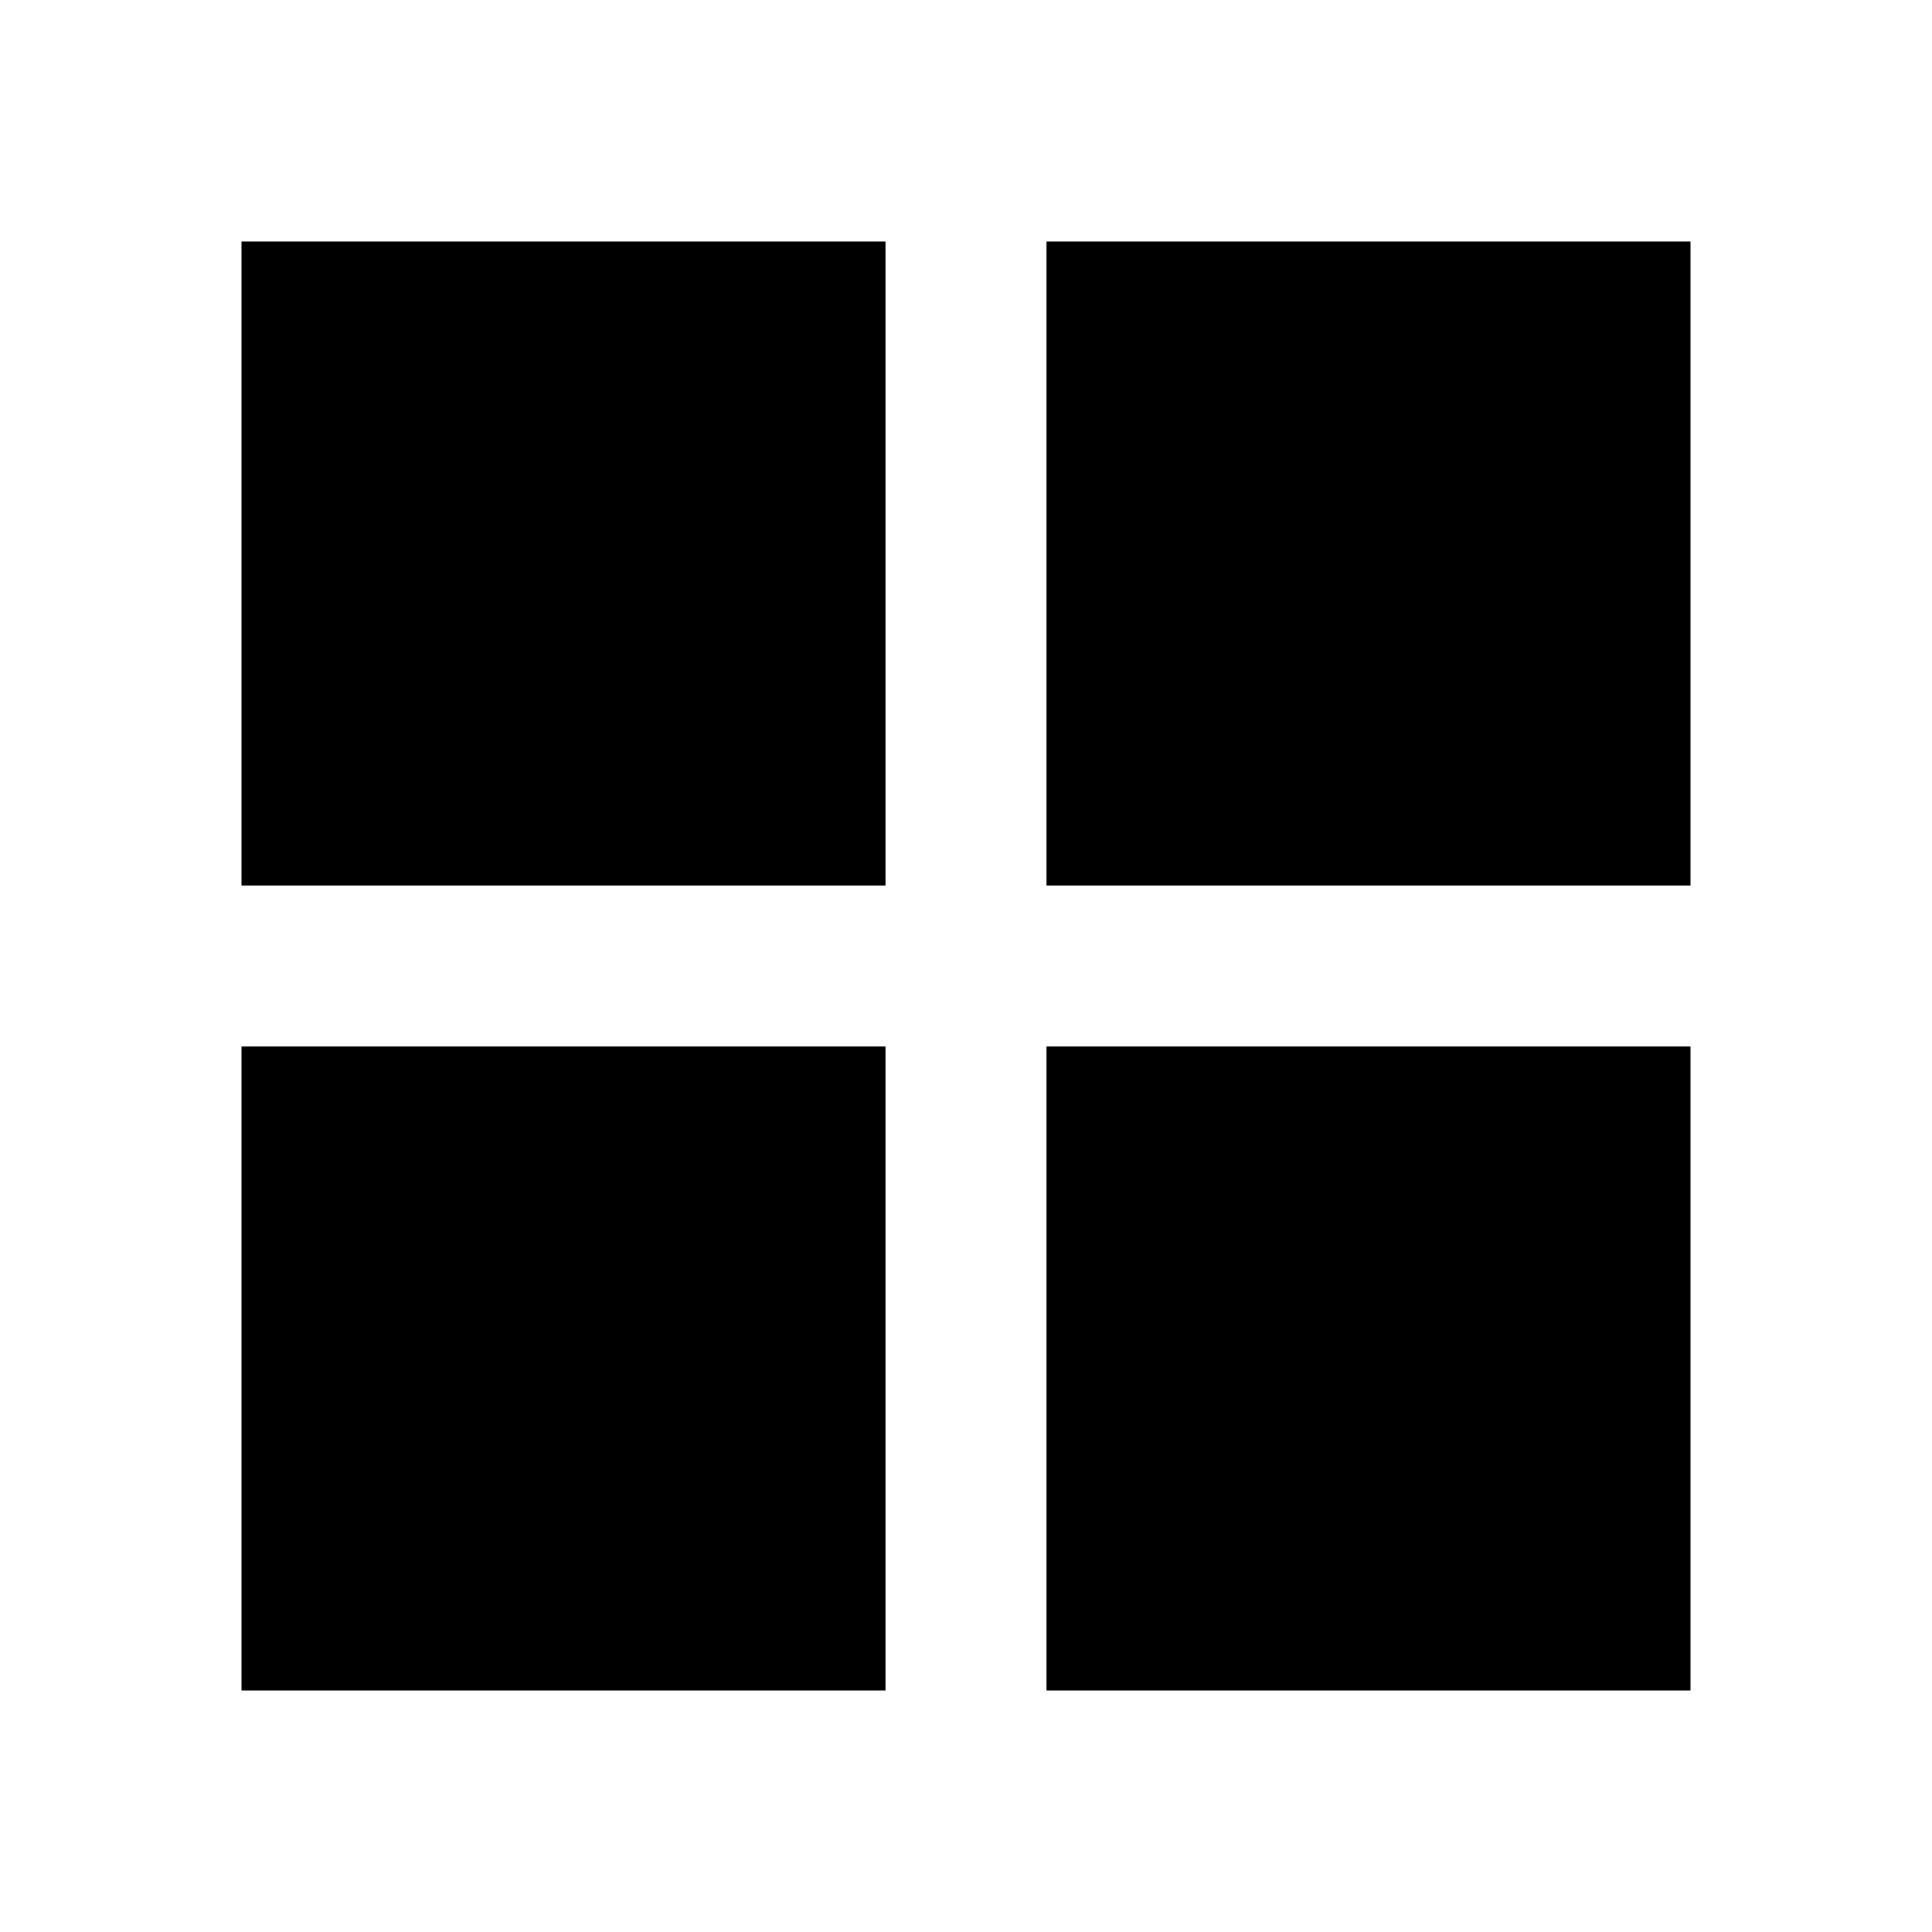
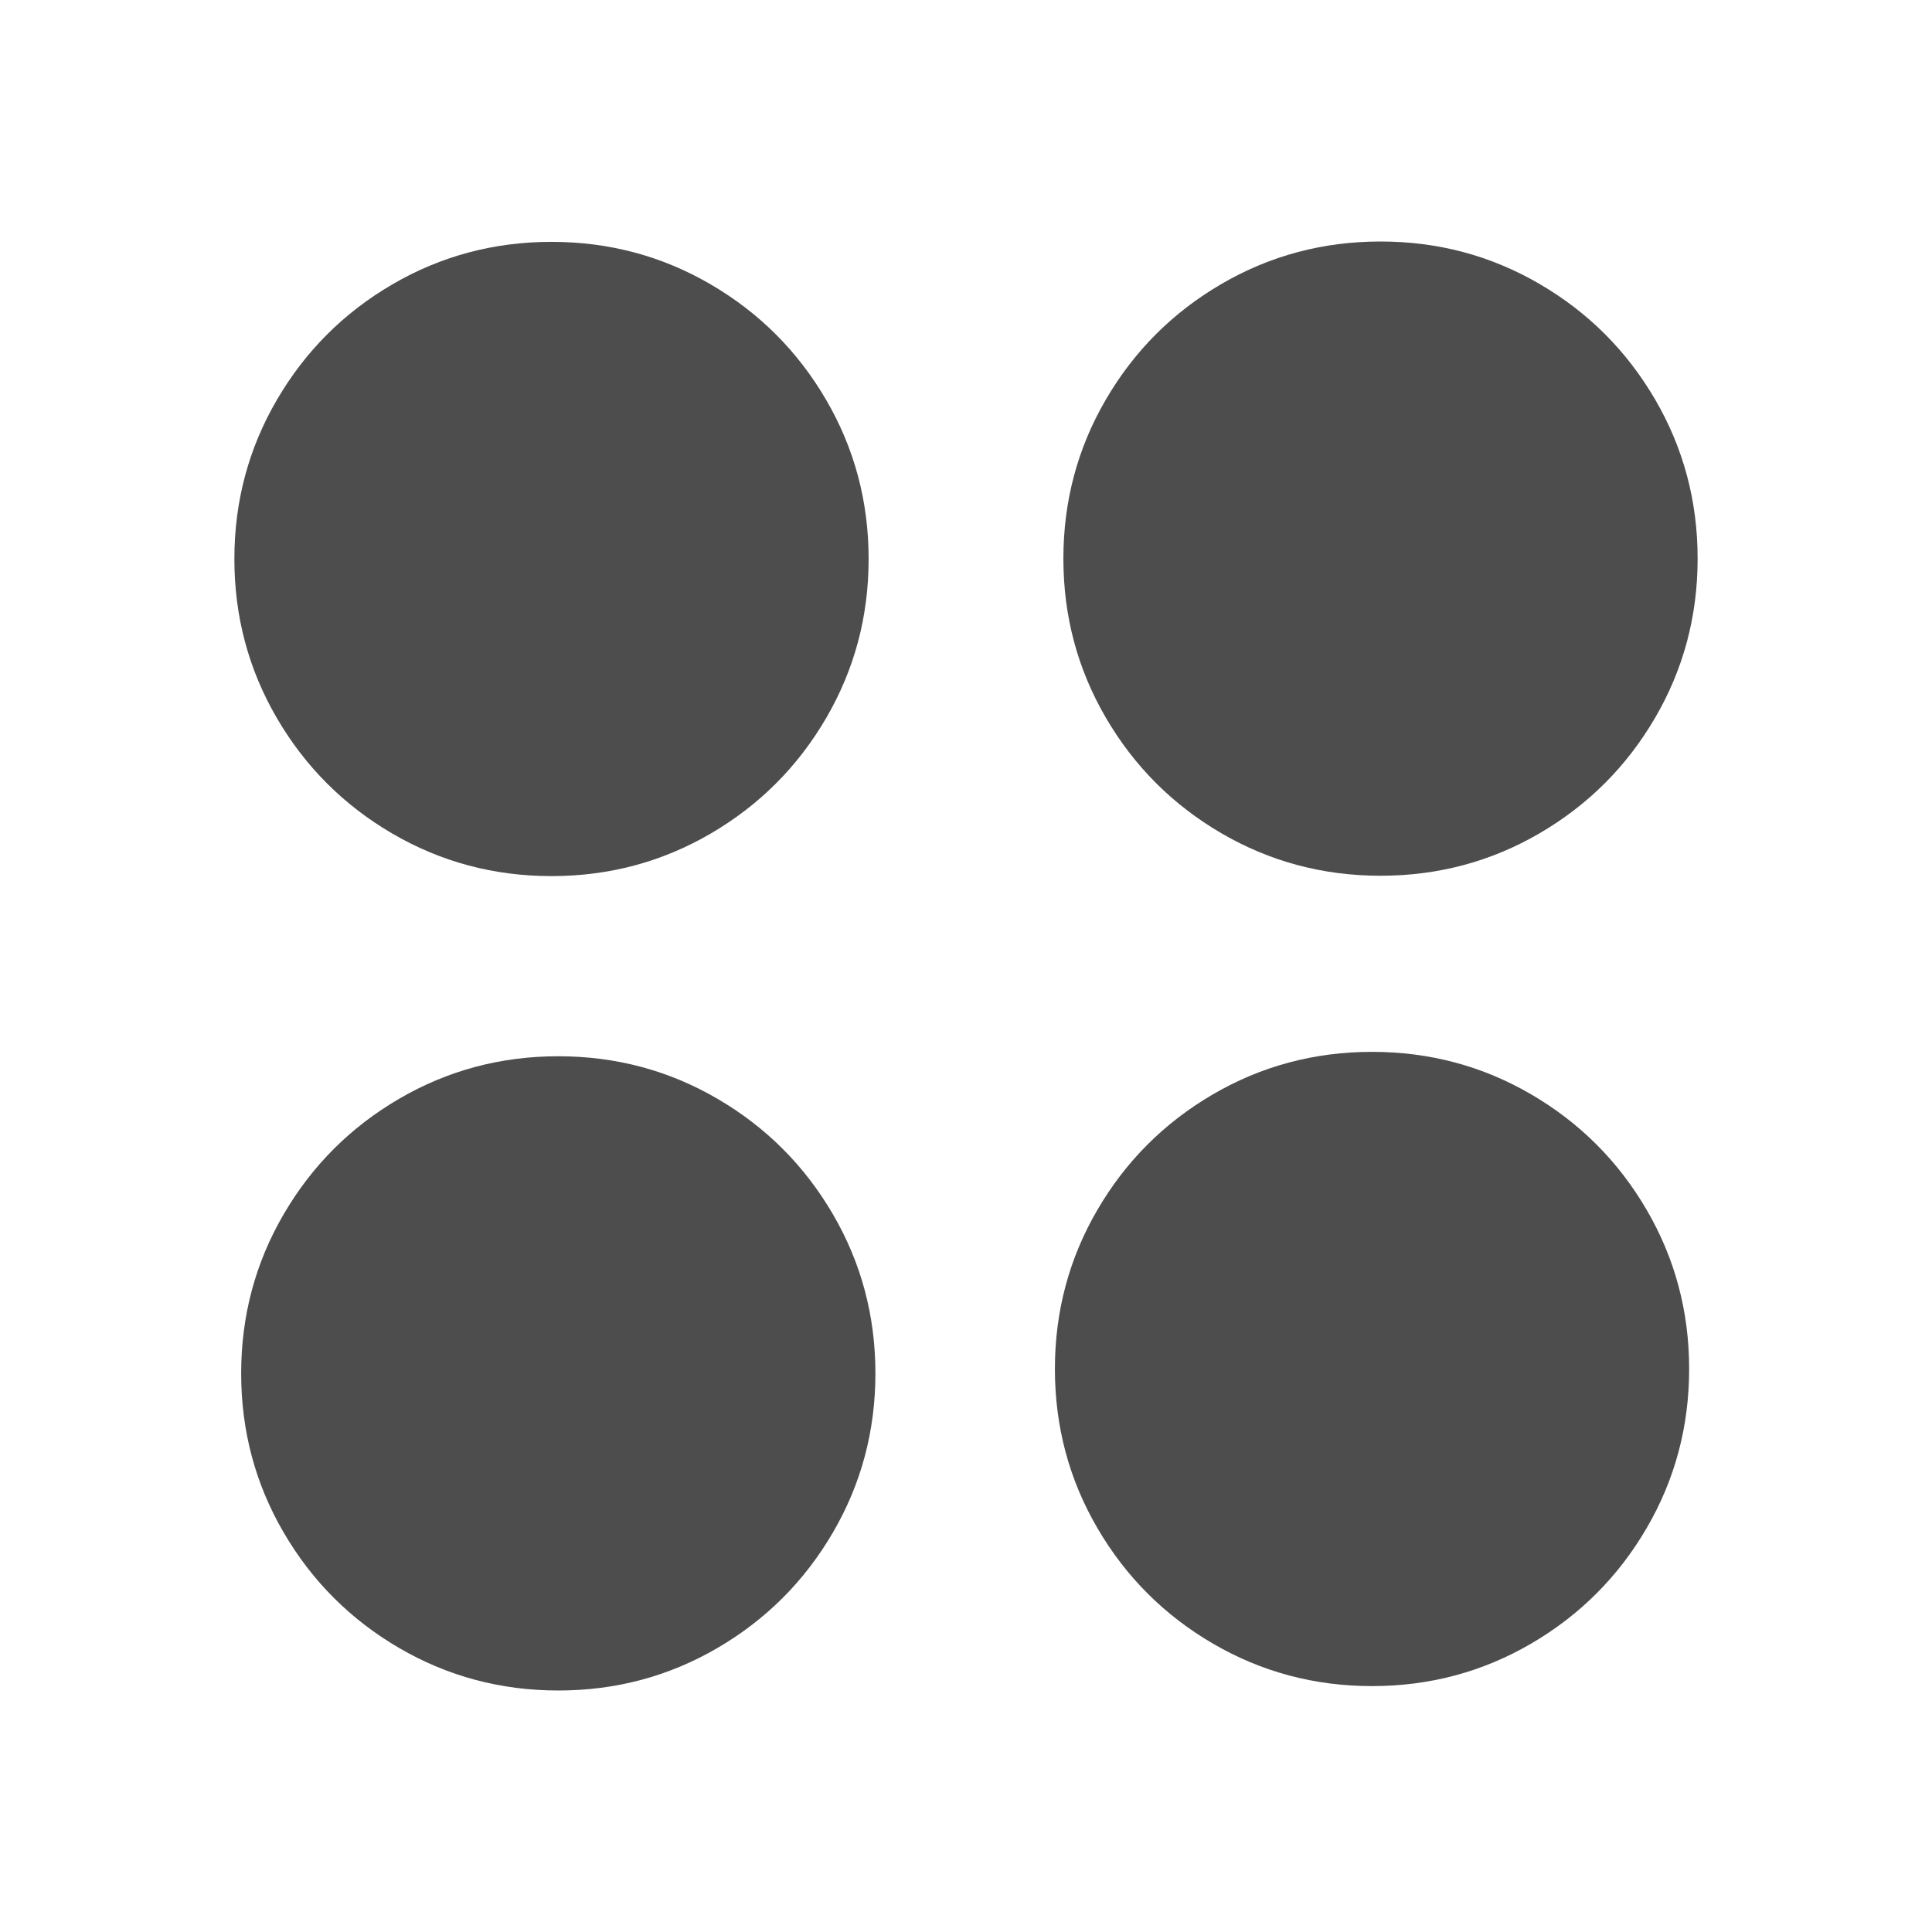
- <svg xmlns="http://www.w3.org/2000/svg" version="1.1" width="24" height="24" viewBox="0 0 24 24">
-   <path d="M3,11H11V3H3M3,21H11V13H3M13,21H21V13H13M13,3V11H21V3" />
+ <svg xmlns="http://www.w3.org/2000/svg" version="1.1" width="16" height="16" id="svg7384" viewBox="0 0 16 16">
+   <defs id="defs11">
+     <linearGradient id="linearGradient3257">
+       <stop id="stop3259" style="stop-color:#a50000;stop-opacity:1" offset="0" />
+       <stop id="stop3261" style="stop-color:#e73800;stop-opacity:1" offset="1" />
+     </linearGradient>
+     <clipPath id="clipPath4210" clipPathUnits="userSpaceOnUse">
+       <rect style="opacity:1;fill:#0000ff;fill-opacity:0.514;stroke:none;stroke-opacity:1" id="rect4212" width="34" height="34" x="-7" y="1024.362" />
+     </clipPath>
+     <clipPath id="clipPath4160" clipPathUnits="userSpaceOnUse">
+       <rect y="1028.362" x="-6" height="32" width="32" id="rect4162" style="opacity:1;fill:#aade87;fill-opacity:0.472;stroke:none;stroke-opacity:1" />
+     </clipPath>
+     <clipPath clipPathUnits="userSpaceOnUse" id="clipPath4160-4">
+       <rect style="opacity:1;fill:#f2f2f2;fill-opacity:1;stroke:none;stroke-opacity:1" id="rect4162-5" width="1" height="1" x="7" y="1023.362" />
+     </clipPath>
+     <clipPath id="clipPath16" clipPathUnits="userSpaceOnUse">
+       <path id="path18" d="m 0,706.465 1490.926,0 L 1490.926,0 0,0 0,706.465 Z" />
+     </clipPath>
+     <clipPath id="clipPath24" clipPathUnits="userSpaceOnUse">
+       <path id="path26" d="m 22.195,686.117 1447.735,0 0,-667.19 -1447.735,0 0,667.19 z" />
+     </clipPath>
+     <clipPath id="clipPath4210-8" clipPathUnits="userSpaceOnUse">
+       <rect style="opacity:1;fill:#0000ff;fill-opacity:0.514;stroke:none;stroke-opacity:1" id="rect4212-1" width="34" height="34" x="-7" y="1024.362" />
+     </clipPath>
+     <clipPath id="clipPath4160-2" clipPathUnits="userSpaceOnUse">
+       <rect y="1028.362" x="-6" height="32" width="32" id="rect4162-0" style="opacity:1;fill:#aade87;fill-opacity:0.472;stroke:none;stroke-opacity:1" />
+     </clipPath>
+     <clipPath clipPathUnits="userSpaceOnUse" id="clipPath4160-4-1">
+       <rect style="opacity:1;fill:#f2f2f2;fill-opacity:1;stroke:none;stroke-opacity:1" id="rect4162-5-5" width="1" height="1" x="7" y="1023.362" />
+     </clipPath>
+     <clipPath id="clipPath16-7" clipPathUnits="userSpaceOnUse">
+       <path id="path18-5" d="m 0,706.465 1490.926,0 L 1490.926,0 0,0 0,706.465 Z" />
+     </clipPath>
+     <clipPath id="clipPath24-6" clipPathUnits="userSpaceOnUse">
+       <path id="path26-1" d="m 22.195,686.117 1447.735,0 0,-667.19 -1447.735,0 0,667.19 z" />
+     </clipPath>
+   </defs>
+   <g transform="matrix(0.75,0,0,0.75,-244.75,-401.0217)" id="layer1-3">
+     <g id="layer1-6-91" transform="matrix(0.6732278,0,0,0.6732278,67.32418,187.341)">
+       <g transform="matrix(1.486106,0,0,1.486106,-242.48,-265.9888)" id="layer1-0-7" style="fill:#4d4d4d;fill-opacity:1">
+         <g style="fill:#4d4d4d;fill-opacity:1" transform="translate(-14.82667,-2.896468)" id="layer1-9-29">
+           <g id="circle33-58" transform="matrix(0.05593646,0,0,0.05593646,439.437,531.7107)" style="fill:#4d4d4d;fill-opacity:1">
+             <path d="M 117.18,31.592 C 111.585,22.006 103.995,14.416 94.409,8.821 84.821,3.226 74.354,0.429 63.001,0.429 51.649,0.429 41.179,3.226 31.593,8.821 22.006,14.415 14.416,22.005 8.821,31.592 3.225,41.179 0.428,51.649 0.428,63 c 0,11.352 2.798,21.82 8.392,31.408 5.595,9.585 13.185,17.176 22.772,22.771 9.587,5.595 20.056,8.392 31.408,8.392 11.352,0 21.822,-2.797 31.408,-8.392 9.586,-5.594 17.176,-13.185 22.771,-22.771 5.594,-9.587 8.391,-20.057 8.391,-31.408 0,-11.352 -2.797,-21.822 -8.39,-31.408 z" id="path285-6" style="fill:#4d4d4d;fill-opacity:1" />
+           </g>
+           <g id="circular56-5" transform="matrix(0.05593646,0,0,0.05593646,439.5119,540.699)" style="fill:#4d4d4d;fill-opacity:1">
+             <path d="M 117.18,31.592 C 111.585,22.006 103.995,14.416 94.409,8.821 84.821,3.226 74.354,0.429 63.001,0.429 51.649,0.429 41.179,3.226 31.593,8.821 22.006,14.415 14.416,22.005 8.821,31.592 3.225,41.179 0.428,51.649 0.428,63 c 0,11.352 2.798,21.82 8.392,31.408 5.595,9.585 13.185,17.176 22.772,22.771 9.587,5.595 20.056,8.392 31.408,8.392 11.352,0 21.822,-2.797 31.408,-8.392 9.586,-5.594 17.176,-13.185 22.771,-22.771 5.594,-9.587 8.391,-20.057 8.391,-31.408 0,-11.352 -2.797,-21.822 -8.39,-31.408 l 0,0 z" id="path291-7" style="fill:#4d4d4d;fill-opacity:1" />
+           </g>
+           <g id="circular56-3-9" transform="matrix(0.05593646,0,0,0.05593646,448.5865,531.7068)" style="fill:#4d4d4d;fill-opacity:1">
+             <path d="M 117.18,31.592 C 111.585,22.006 103.995,14.416 94.409,8.821 84.821,3.226 74.354,0.429 63.001,0.429 51.649,0.429 41.179,3.226 31.593,8.821 22.006,14.415 14.416,22.005 8.821,31.592 3.225,41.179 0.428,51.649 0.428,63 c 0,11.352 2.798,21.82 8.392,31.408 5.595,9.585 13.185,17.176 22.772,22.771 9.587,5.595 20.056,8.392 31.408,8.392 11.352,0 21.822,-2.797 31.408,-8.392 9.586,-5.594 17.176,-13.185 22.771,-22.771 5.594,-9.587 8.391,-20.057 8.391,-31.408 0,-11.352 -2.797,-21.822 -8.39,-31.408 l 0,0 z" id="path291-5-6" style="fill:#4d4d4d;fill-opacity:1" />
+           </g>
+           <g id="circle33-5-5" transform="matrix(0.05593646,0,0,0.05593646,448.4929,540.6504)" style="fill:#4d4d4d;fill-opacity:1">
+             <path d="M 117.18,31.592 C 111.585,22.006 103.995,14.416 94.409,8.821 84.821,3.226 74.354,0.429 63.001,0.429 51.649,0.429 41.179,3.226 31.593,8.821 22.006,14.415 14.416,22.005 8.821,31.592 3.225,41.179 0.428,51.649 0.428,63 c 0,11.352 2.798,21.82 8.392,31.408 5.595,9.585 13.185,17.176 22.772,22.771 9.587,5.595 20.056,8.392 31.408,8.392 11.352,0 21.822,-2.797 31.408,-8.392 9.586,-5.594 17.176,-13.185 22.771,-22.771 5.594,-9.587 8.391,-20.057 8.391,-31.408 0,-11.352 -2.797,-21.822 -8.39,-31.408 z" id="path285-1-2" style="fill:#4d4d4d;fill-opacity:1" />
+           </g>
+         </g>
+       </g>
+     </g>
+   </g>
</svg>
